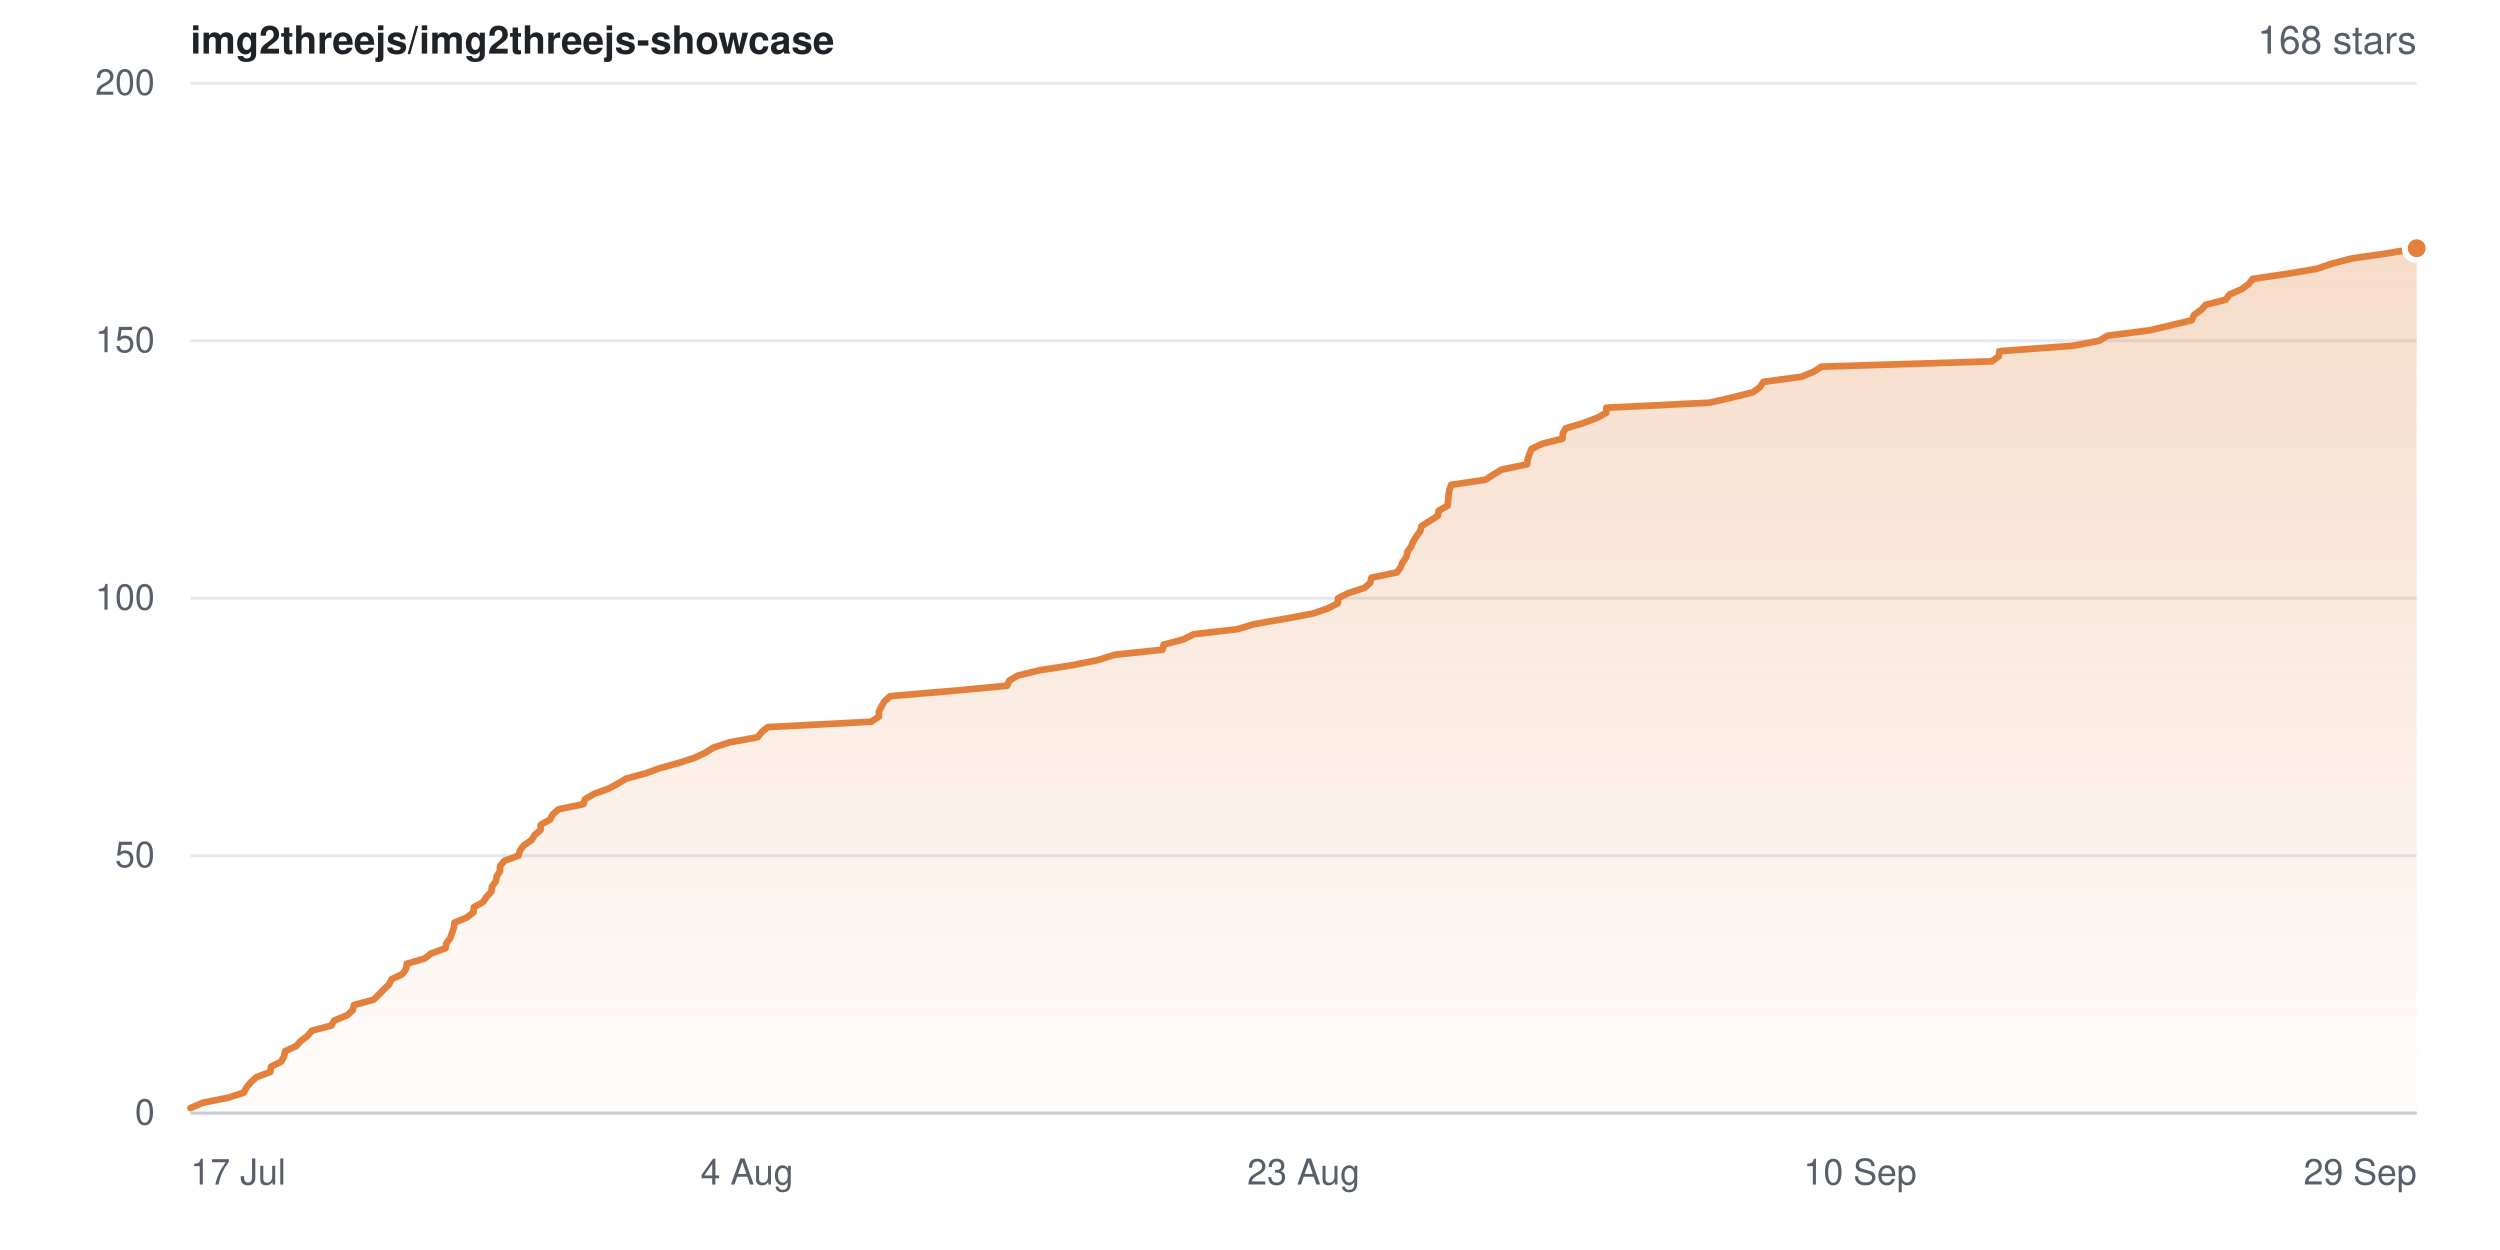
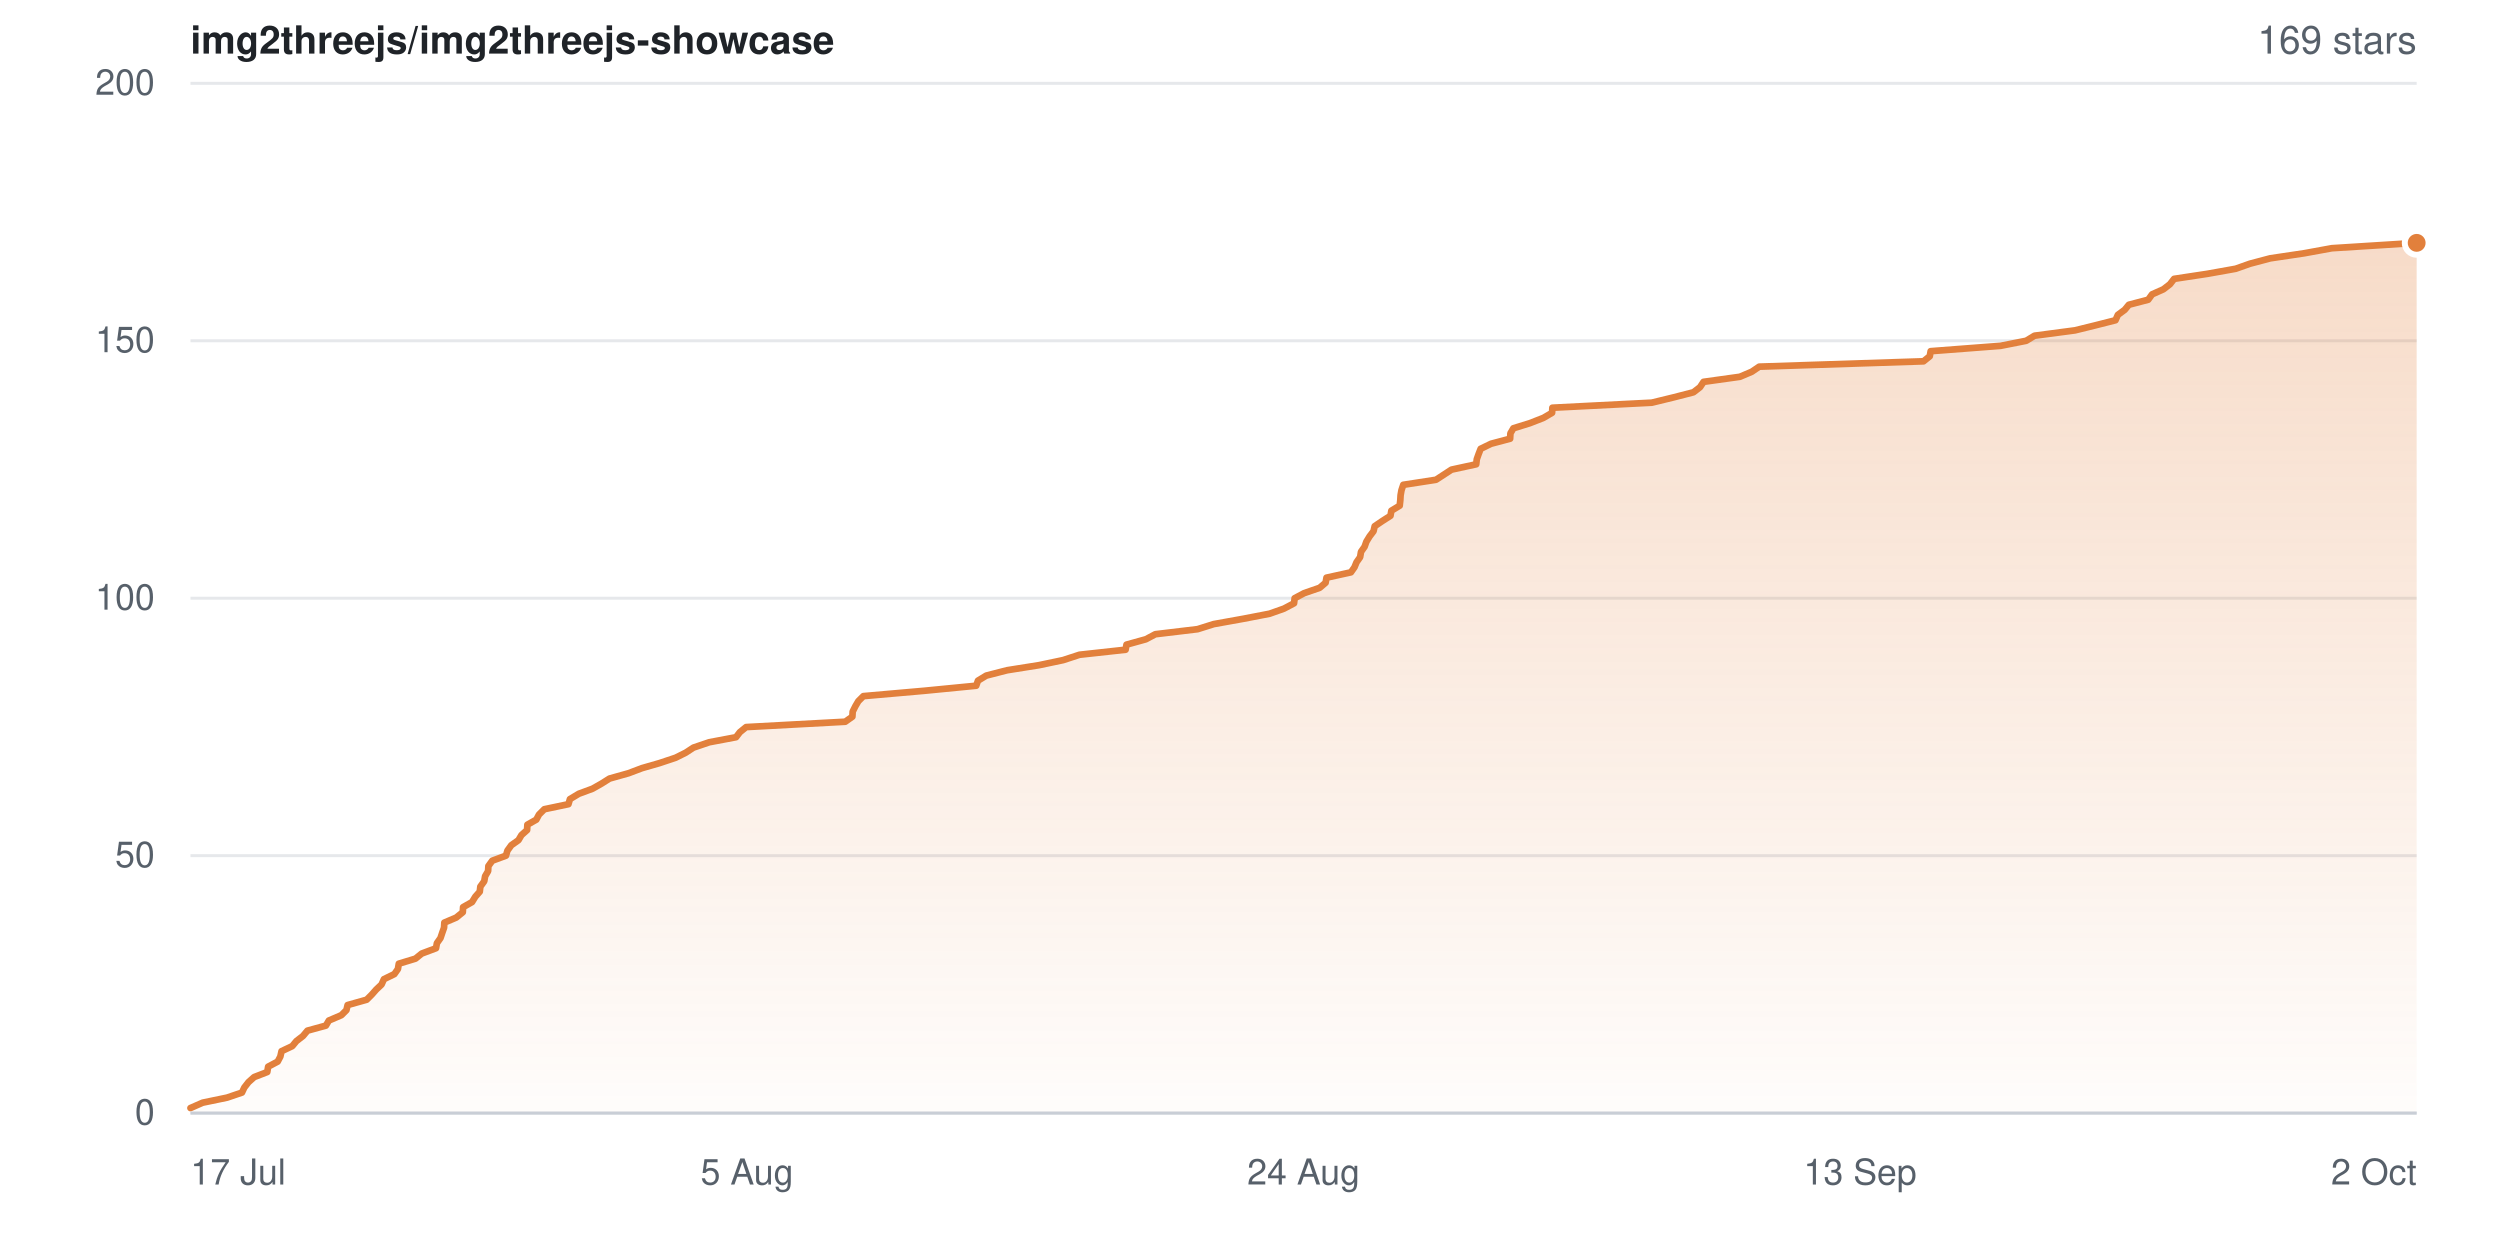
- <svg xmlns="http://www.w3.org/2000/svg" width="840" height="420" viewBox="0 0 840 420" role="img" aria-label="Star history for img2threejs/img2threejs-showcase: 168 stars">
+ <svg xmlns="http://www.w3.org/2000/svg" width="840" height="420" viewBox="0 0 840 420" role="img" aria-label="Star history for img2threejs/img2threejs-showcase: 169 stars">
  <defs>
    <linearGradient id="sh-light-fill" x1="0" y1="0" x2="0" y2="1">
      <stop offset="0%" stop-color="rgba(226,128,60,0.28)" />
      <stop offset="100%" stop-color="rgba(226,128,60,0.02)" />
    </linearGradient>
  </defs>
  <rect width="840" height="420" fill="#ffffff" />
  <g font-family="-apple-system,BlinkMacSystemFont,Segoe UI,Helvetica,Arial,sans-serif">
    <text x="64" y="18" font-size="13" font-weight="600" fill="#1f2328">img2threejs/img2threejs-showcase</text>
-     <text x="812" y="18" text-anchor="end" font-size="13" fill="#57606a">168 stars</text>
+     <text x="812" y="18" text-anchor="end" font-size="13" fill="#57606a">169 stars</text>
    <line x1="64" y1="374.0" x2="812" y2="374.0" stroke="#e6e8eb" stroke-width="1" />
    <text x="52" y="374.0" dy="0.32em" text-anchor="end" font-size="12" fill="#57606a">0</text>
    <line x1="64" y1="287.5" x2="812" y2="287.5" stroke="#e6e8eb" stroke-width="1" />
    <text x="52" y="287.5" dy="0.32em" text-anchor="end" font-size="12" fill="#57606a">50</text>
    <line x1="64" y1="201.0" x2="812" y2="201.0" stroke="#e6e8eb" stroke-width="1" />
    <text x="52" y="201.0" dy="0.32em" text-anchor="end" font-size="12" fill="#57606a">100</text>
    <line x1="64" y1="114.5" x2="812" y2="114.5" stroke="#e6e8eb" stroke-width="1" />
    <text x="52" y="114.5" dy="0.32em" text-anchor="end" font-size="12" fill="#57606a">150</text>
    <line x1="64" y1="28.0" x2="812" y2="28.0" stroke="#e6e8eb" stroke-width="1" />
    <text x="52" y="28.0" dy="0.32em" text-anchor="end" font-size="12" fill="#57606a">200</text>
-     <path d="M64.0 372.3 L68.2 370.5 L76.8 368.8 L81.9 367.1 L82.8 365.4 L84.3 363.6 L86.2 361.9 L90.8 360.2 L91.1 358.4 L94.5 356.7 L95.4 355.0 L95.8 353.2 L99.5 351.5 L101.0 349.8 L103.3 348.1 L104.8 346.3 L111.3 344.6 L112.3 342.9 L116.7 341.1 L118.5 339.4 L118.9 337.7 L125.5 335.9 L127.3 334.2 L128.9 332.5 L130.7 330.8 L131.6 329.0 L135.2 327.3 L136.4 325.6 L136.7 323.8 L142.6 322.1 L144.8 320.4 L149.7 318.6 L150.0 316.9 L151.3 315.2 L151.9 313.4 L152.5 311.7 L152.7 310.0 L156.8 308.3 L159.1 306.5 L159.2 304.8 L162.3 303.1 L163.5 301.3 L165.1 299.6 L165.3 297.9 L166.6 296.1 L166.9 294.4 L168.0 292.7 L168.0 291.0 L169.5 289.2 L174.2 287.5 L174.7 285.8 L176.0 284.0 L178.6 282.3 L179.6 280.6 L181.6 278.9 L181.7 277.1 L184.8 275.4 L185.7 273.7 L187.7 271.9 L196.0 270.2 L196.6 268.5 L199.7 266.7 L204.4 265.0 L207.6 263.3 L210.4 261.6 L217.1 259.8 L221.7 258.1 L227.9 256.4 L233.4 254.6 L237.0 252.9 L239.7 251.2 L245.2 249.4 L254.6 247.7 L255.9 246.0 L258.0 244.3 L292.7 242.5 L295.3 240.8 L295.3 239.1 L296.2 237.3 L297.2 235.6 L299.1 233.9 L320.4 232.1 L338.4 230.4 L339.1 228.7 L342.0 227.0 L349.3 225.2 L360.3 223.5 L368.8 221.8 L374.5 220.0 L390.6 218.3 L391.0 216.6 L397.7 214.8 L401.1 213.1 L415.8 211.4 L421.4 209.7 L431.8 207.9 L440.9 206.2 L446.0 204.5 L449.5 202.7 L449.6 201.0 L453.0 199.3 L458.5 197.5 L460.4 195.8 L460.8 194.1 L469.4 192.3 L470.6 190.6 L471.3 188.9 L472.5 187.2 L472.9 185.4 L474.1 183.7 L474.8 182.0 L475.9 180.2 L477.2 178.5 L477.6 176.8 L480.3 175.1 L483.1 173.3 L483.4 171.6 L486.4 169.9 L486.6 168.1 L486.7 166.4 L487.0 164.7 L487.6 162.9 L499.1 161.2 L501.7 159.5 L504.5 157.8 L513.1 156.0 L513.3 154.3 L513.9 152.6 L514.6 150.8 L518.2 149.1 L525.0 147.4 L525.1 145.6 L526.1 143.9 L531.8 142.2 L536.6 140.4 L539.7 138.7 L539.7 137.0 L574.4 135.3 L582.2 133.5 L589.0 131.8 L591.3 130.1 L592.5 128.3 L605.2 126.6 L609.4 124.9 L612.0 123.2 L669.3 121.4 L671.6 119.7 L671.8 118.0 L696.3 116.2 L705.3 114.5 L708.1 112.8 L722.2 111.0 L729.4 109.3 L736.4 107.6 L737.2 105.8 L739.6 104.1 L741.1 102.4 L747.8 100.7 L749.2 98.9 L753.1 97.2 L755.5 95.5 L756.9 93.7 L768.5 92.0 L778.5 90.3 L783.4 88.6 L790.4 86.8 L802.3 85.1 L812.0 83.4 L812.0 374.0 L64.0 374.0 Z" fill="url(#sh-light-fill)" />
-     <path d="M64.0 372.3 L68.2 370.5 L76.8 368.8 L81.9 367.1 L82.8 365.4 L84.3 363.6 L86.2 361.9 L90.8 360.2 L91.1 358.4 L94.5 356.7 L95.4 355.0 L95.8 353.2 L99.5 351.5 L101.0 349.8 L103.3 348.1 L104.8 346.3 L111.3 344.6 L112.3 342.9 L116.7 341.1 L118.5 339.4 L118.9 337.7 L125.5 335.9 L127.3 334.2 L128.9 332.5 L130.7 330.8 L131.6 329.0 L135.2 327.3 L136.4 325.6 L136.7 323.8 L142.6 322.1 L144.8 320.4 L149.7 318.6 L150.0 316.9 L151.3 315.2 L151.9 313.4 L152.5 311.7 L152.7 310.0 L156.8 308.3 L159.1 306.5 L159.2 304.8 L162.3 303.1 L163.5 301.3 L165.1 299.6 L165.3 297.9 L166.6 296.1 L166.9 294.4 L168.0 292.7 L168.0 291.0 L169.5 289.2 L174.2 287.5 L174.7 285.8 L176.0 284.0 L178.6 282.3 L179.6 280.6 L181.6 278.9 L181.7 277.1 L184.8 275.4 L185.7 273.7 L187.7 271.9 L196.0 270.2 L196.6 268.5 L199.7 266.7 L204.4 265.0 L207.6 263.3 L210.4 261.6 L217.1 259.8 L221.7 258.1 L227.9 256.4 L233.4 254.6 L237.0 252.9 L239.7 251.2 L245.2 249.4 L254.6 247.7 L255.9 246.0 L258.0 244.3 L292.7 242.5 L295.3 240.8 L295.3 239.1 L296.2 237.3 L297.2 235.6 L299.1 233.9 L320.4 232.1 L338.4 230.4 L339.1 228.7 L342.0 227.0 L349.3 225.2 L360.3 223.5 L368.8 221.8 L374.5 220.0 L390.6 218.3 L391.0 216.6 L397.7 214.8 L401.1 213.1 L415.8 211.4 L421.4 209.7 L431.8 207.9 L440.9 206.2 L446.0 204.5 L449.5 202.7 L449.6 201.0 L453.0 199.3 L458.5 197.5 L460.4 195.8 L460.8 194.1 L469.4 192.3 L470.6 190.6 L471.3 188.9 L472.5 187.2 L472.9 185.4 L474.1 183.7 L474.8 182.0 L475.9 180.2 L477.2 178.5 L477.6 176.8 L480.3 175.1 L483.1 173.3 L483.4 171.6 L486.4 169.9 L486.6 168.1 L486.7 166.4 L487.0 164.7 L487.6 162.9 L499.1 161.2 L501.7 159.5 L504.5 157.8 L513.1 156.0 L513.3 154.3 L513.9 152.6 L514.6 150.8 L518.2 149.1 L525.0 147.4 L525.1 145.6 L526.1 143.9 L531.8 142.2 L536.6 140.4 L539.7 138.7 L539.7 137.0 L574.4 135.3 L582.2 133.5 L589.0 131.8 L591.3 130.1 L592.5 128.3 L605.2 126.6 L609.4 124.9 L612.0 123.2 L669.3 121.4 L671.6 119.7 L671.8 118.0 L696.3 116.2 L705.3 114.5 L708.1 112.8 L722.2 111.0 L729.4 109.3 L736.4 107.6 L737.2 105.8 L739.6 104.1 L741.1 102.4 L747.8 100.7 L749.2 98.9 L753.1 97.2 L755.5 95.5 L756.9 93.7 L768.5 92.0 L778.5 90.3 L783.4 88.6 L790.4 86.8 L802.3 85.1 L812.0 83.4" fill="none" stroke="#e2803c" stroke-width="2.25" stroke-linejoin="round" stroke-linecap="round" />
-     <circle cx="812.0" cy="83.4" r="4" fill="#e2803c" stroke="#ffffff" stroke-width="2" />
+     <path d="M64.0 372.3 L68.1 370.5 L76.3 368.8 L81.3 367.1 L82.1 365.4 L83.5 363.6 L85.4 361.9 L89.8 360.2 L90.1 358.4 L93.3 356.7 L94.2 355.0 L94.6 353.2 L98.2 351.5 L99.6 349.8 L101.8 348.1 L103.3 346.3 L109.5 344.6 L110.5 342.9 L114.7 341.1 L116.4 339.4 L116.8 337.7 L123.2 335.9 L124.9 334.2 L126.4 332.5 L128.2 330.8 L129.0 329.0 L132.5 327.3 L133.7 325.6 L134.0 323.8 L139.6 322.1 L141.7 320.4 L146.5 318.6 L146.8 316.9 L148.0 315.2 L148.6 313.4 L149.2 311.7 L149.3 310.0 L153.3 308.3 L155.5 306.5 L155.6 304.8 L158.6 303.1 L159.7 301.3 L161.2 299.6 L161.4 297.9 L162.7 296.1 L163.0 294.4 L164.0 292.7 L164.1 291.0 L165.4 289.2 L170.0 287.5 L170.5 285.8 L171.8 284.0 L174.2 282.3 L175.2 280.6 L177.1 278.9 L177.2 277.1 L180.2 275.4 L181.1 273.7 L182.9 271.9 L191.0 270.2 L191.5 268.5 L194.5 266.7 L199.1 265.0 L202.1 263.3 L204.8 261.6 L211.2 259.8 L215.7 258.1 L221.6 256.4 L227.0 254.6 L230.4 252.9 L233.0 251.2 L238.3 249.4 L247.3 247.7 L248.6 246.0 L250.7 244.3 L284.0 242.5 L286.4 240.8 L286.5 239.1 L287.4 237.3 L288.4 235.6 L290.1 233.9 L310.6 232.1 L328.0 230.4 L328.6 228.7 L331.4 227.0 L338.4 225.2 L349.1 223.5 L357.2 221.8 L362.7 220.0 L378.2 218.3 L378.5 216.6 L385.0 214.8 L388.2 213.1 L402.4 211.4 L407.8 209.7 L417.8 207.9 L426.6 206.2 L431.4 204.5 L434.8 202.7 L435.0 201.0 L438.2 199.3 L443.4 197.5 L445.4 195.8 L445.7 194.1 L453.9 192.3 L455.1 190.6 L455.8 188.9 L457.0 187.2 L457.3 185.4 L458.5 183.7 L459.1 182.0 L460.2 180.2 L461.5 178.5 L461.9 176.8 L464.4 175.1 L467.2 173.3 L467.5 171.6 L470.3 169.9 L470.5 168.1 L470.6 166.4 L470.9 164.7 L471.5 162.9 L482.5 161.2 L485.1 159.5 L487.7 157.8 L496.0 156.0 L496.2 154.3 L496.8 152.6 L497.5 150.8 L501.0 149.1 L507.4 147.4 L507.5 145.6 L508.5 143.9 L514.0 142.2 L518.6 140.4 L521.5 138.7 L521.6 137.0 L555.0 135.3 L562.4 133.5 L569.0 131.8 L571.2 130.1 L572.4 128.3 L584.6 126.6 L588.6 124.9 L591.1 123.2 L646.3 121.4 L648.4 119.7 L648.7 118.0 L672.2 116.2 L680.8 114.5 L683.6 112.8 L697.2 111.0 L704.1 109.3 L710.8 107.6 L711.6 105.8 L713.9 104.1 L715.3 102.4 L721.8 100.7 L723.1 98.9 L726.9 97.2 L729.1 95.5 L730.5 93.7 L741.7 92.0 L751.2 90.3 L756.0 88.6 L762.8 86.8 L774.2 85.1 L783.5 83.4 L812.0 81.6 L812.0 374.0 L64.0 374.0 Z" fill="url(#sh-light-fill)" />
+     <path d="M64.0 372.3 L68.1 370.5 L76.3 368.8 L81.3 367.1 L82.1 365.4 L83.5 363.6 L85.4 361.9 L89.8 360.2 L90.1 358.4 L93.3 356.7 L94.2 355.0 L94.6 353.2 L98.2 351.5 L99.6 349.8 L101.8 348.1 L103.3 346.3 L109.5 344.6 L110.5 342.9 L114.7 341.1 L116.4 339.4 L116.8 337.7 L123.2 335.9 L124.9 334.2 L126.4 332.5 L128.2 330.8 L129.0 329.0 L132.5 327.3 L133.7 325.6 L134.0 323.8 L139.6 322.1 L141.7 320.4 L146.5 318.6 L146.8 316.9 L148.0 315.2 L148.6 313.4 L149.2 311.7 L149.3 310.0 L153.3 308.3 L155.5 306.5 L155.6 304.8 L158.6 303.1 L159.7 301.3 L161.2 299.6 L161.4 297.9 L162.7 296.1 L163.0 294.4 L164.0 292.7 L164.1 291.0 L165.4 289.2 L170.0 287.5 L170.5 285.8 L171.8 284.0 L174.2 282.3 L175.2 280.6 L177.1 278.9 L177.2 277.1 L180.2 275.4 L181.1 273.7 L182.9 271.9 L191.0 270.2 L191.5 268.5 L194.5 266.7 L199.1 265.0 L202.1 263.3 L204.8 261.6 L211.2 259.8 L215.7 258.1 L221.6 256.4 L227.0 254.6 L230.4 252.9 L233.0 251.2 L238.3 249.4 L247.3 247.7 L248.6 246.0 L250.7 244.3 L284.0 242.5 L286.4 240.8 L286.5 239.1 L287.4 237.3 L288.4 235.6 L290.1 233.9 L310.6 232.1 L328.0 230.4 L328.6 228.7 L331.4 227.0 L338.4 225.2 L349.1 223.5 L357.2 221.8 L362.7 220.0 L378.2 218.3 L378.5 216.6 L385.0 214.8 L388.2 213.1 L402.4 211.4 L407.8 209.7 L417.8 207.9 L426.6 206.2 L431.4 204.5 L434.8 202.7 L435.0 201.0 L438.2 199.3 L443.4 197.5 L445.4 195.8 L445.7 194.1 L453.9 192.3 L455.1 190.6 L455.8 188.9 L457.0 187.2 L457.3 185.4 L458.5 183.7 L459.1 182.0 L460.2 180.2 L461.5 178.5 L461.9 176.8 L464.4 175.1 L467.2 173.3 L467.5 171.6 L470.3 169.9 L470.5 168.1 L470.6 166.4 L470.9 164.7 L471.5 162.9 L482.5 161.2 L485.1 159.5 L487.7 157.8 L496.0 156.0 L496.2 154.3 L496.8 152.6 L497.5 150.8 L501.0 149.1 L507.4 147.4 L507.5 145.6 L508.5 143.9 L514.0 142.2 L518.6 140.4 L521.5 138.7 L521.6 137.0 L555.0 135.3 L562.4 133.5 L569.0 131.8 L571.2 130.1 L572.4 128.3 L584.6 126.6 L588.6 124.9 L591.1 123.2 L646.3 121.4 L648.4 119.7 L648.7 118.0 L672.2 116.2 L680.8 114.5 L683.6 112.8 L697.2 111.0 L704.1 109.3 L710.8 107.6 L711.6 105.8 L713.9 104.1 L715.3 102.4 L721.8 100.7 L723.1 98.9 L726.9 97.2 L729.1 95.5 L730.5 93.7 L741.7 92.0 L751.2 90.3 L756.0 88.6 L762.8 86.8 L774.2 85.1 L783.5 83.4 L812.0 81.6" fill="none" stroke="#e2803c" stroke-width="2.25" stroke-linejoin="round" stroke-linecap="round" />
+     <circle cx="812.0" cy="81.6" r="4" fill="#e2803c" stroke="#ffffff" stroke-width="2" />
    <line x1="64" y1="374" x2="812" y2="374" stroke="#c9ced6" stroke-width="1" />
    <text x="64.0" y="398" text-anchor="start" font-size="12" fill="#57606a">17 Jul</text>
-     <text x="251.0" y="398" text-anchor="middle" font-size="12" fill="#57606a">4 Aug</text>
-     <text x="438.0" y="398" text-anchor="middle" font-size="12" fill="#57606a">23 Aug</text>
-     <text x="625.0" y="398" text-anchor="middle" font-size="12" fill="#57606a">10 Sep</text>
-     <text x="812.0" y="398" text-anchor="end" font-size="12" fill="#57606a">29 Sep</text>
+     <text x="251.0" y="398" text-anchor="middle" font-size="12" fill="#57606a">5 Aug</text>
+     <text x="438.0" y="398" text-anchor="middle" font-size="12" fill="#57606a">24 Aug</text>
+     <text x="625.0" y="398" text-anchor="middle" font-size="12" fill="#57606a">13 Sep</text>
+     <text x="812.0" y="398" text-anchor="end" font-size="12" fill="#57606a">2 Oct</text>
  </g>
</svg>
